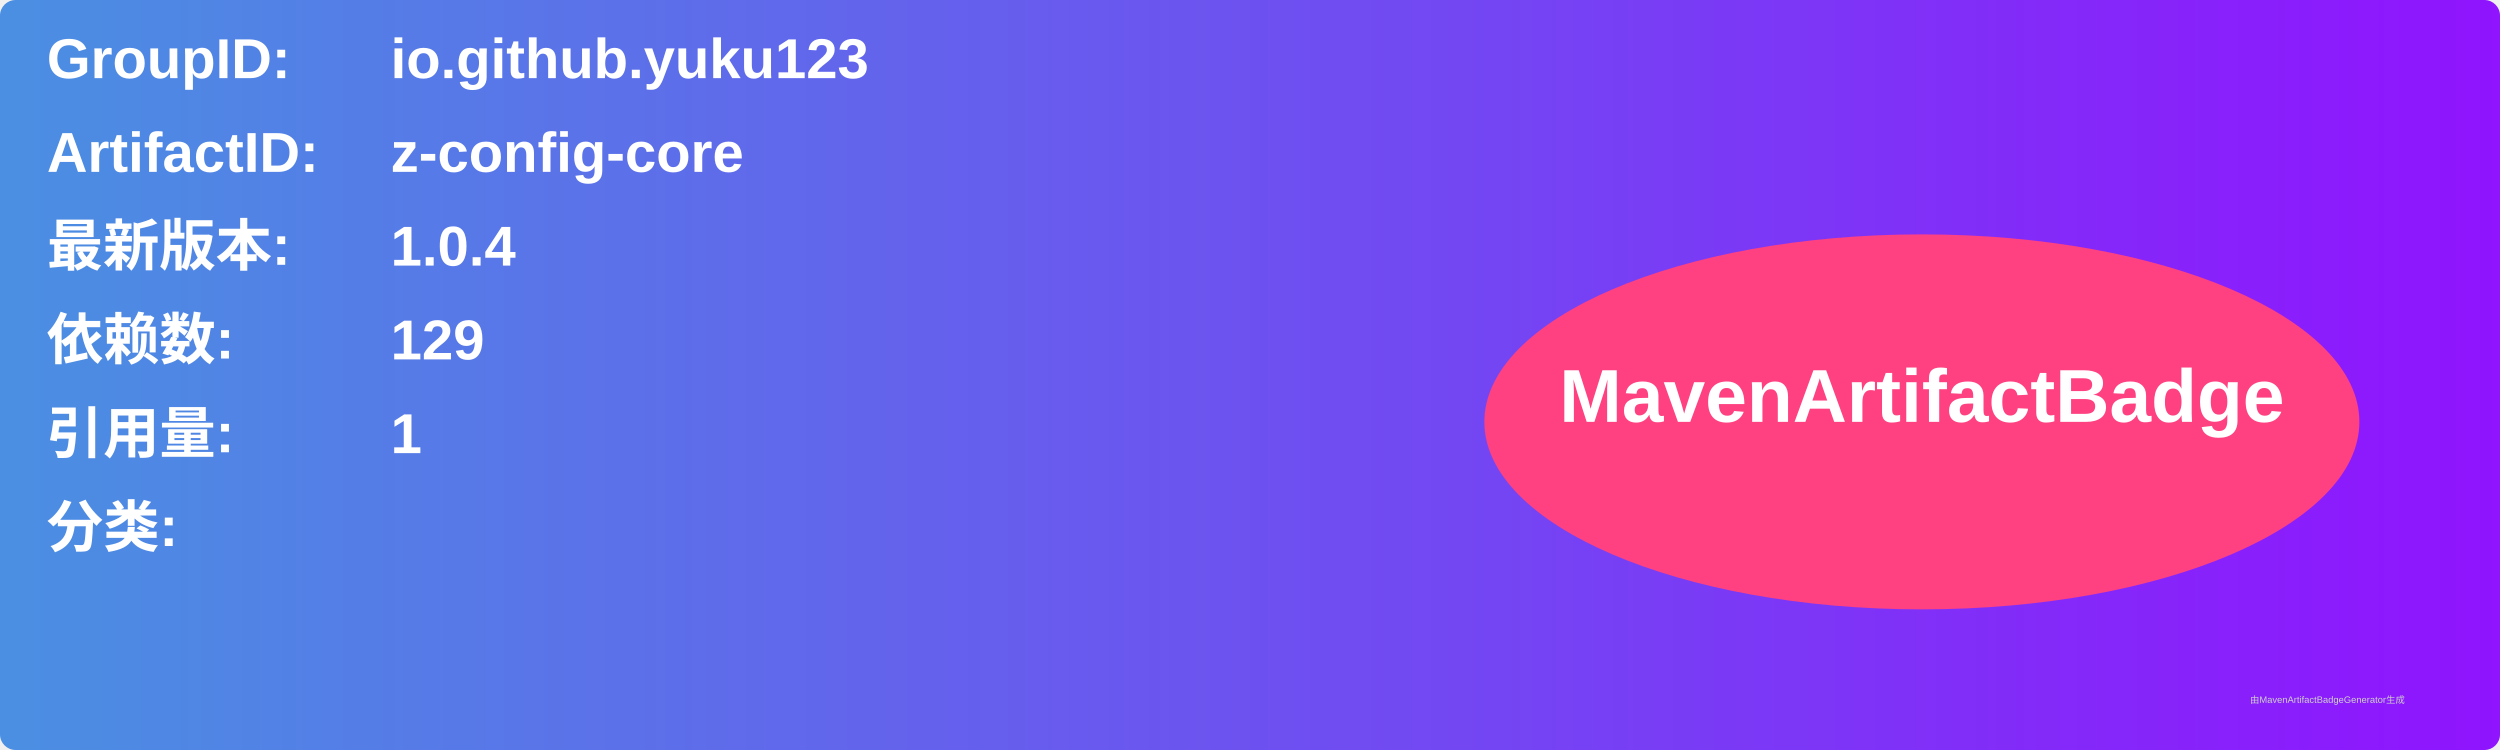
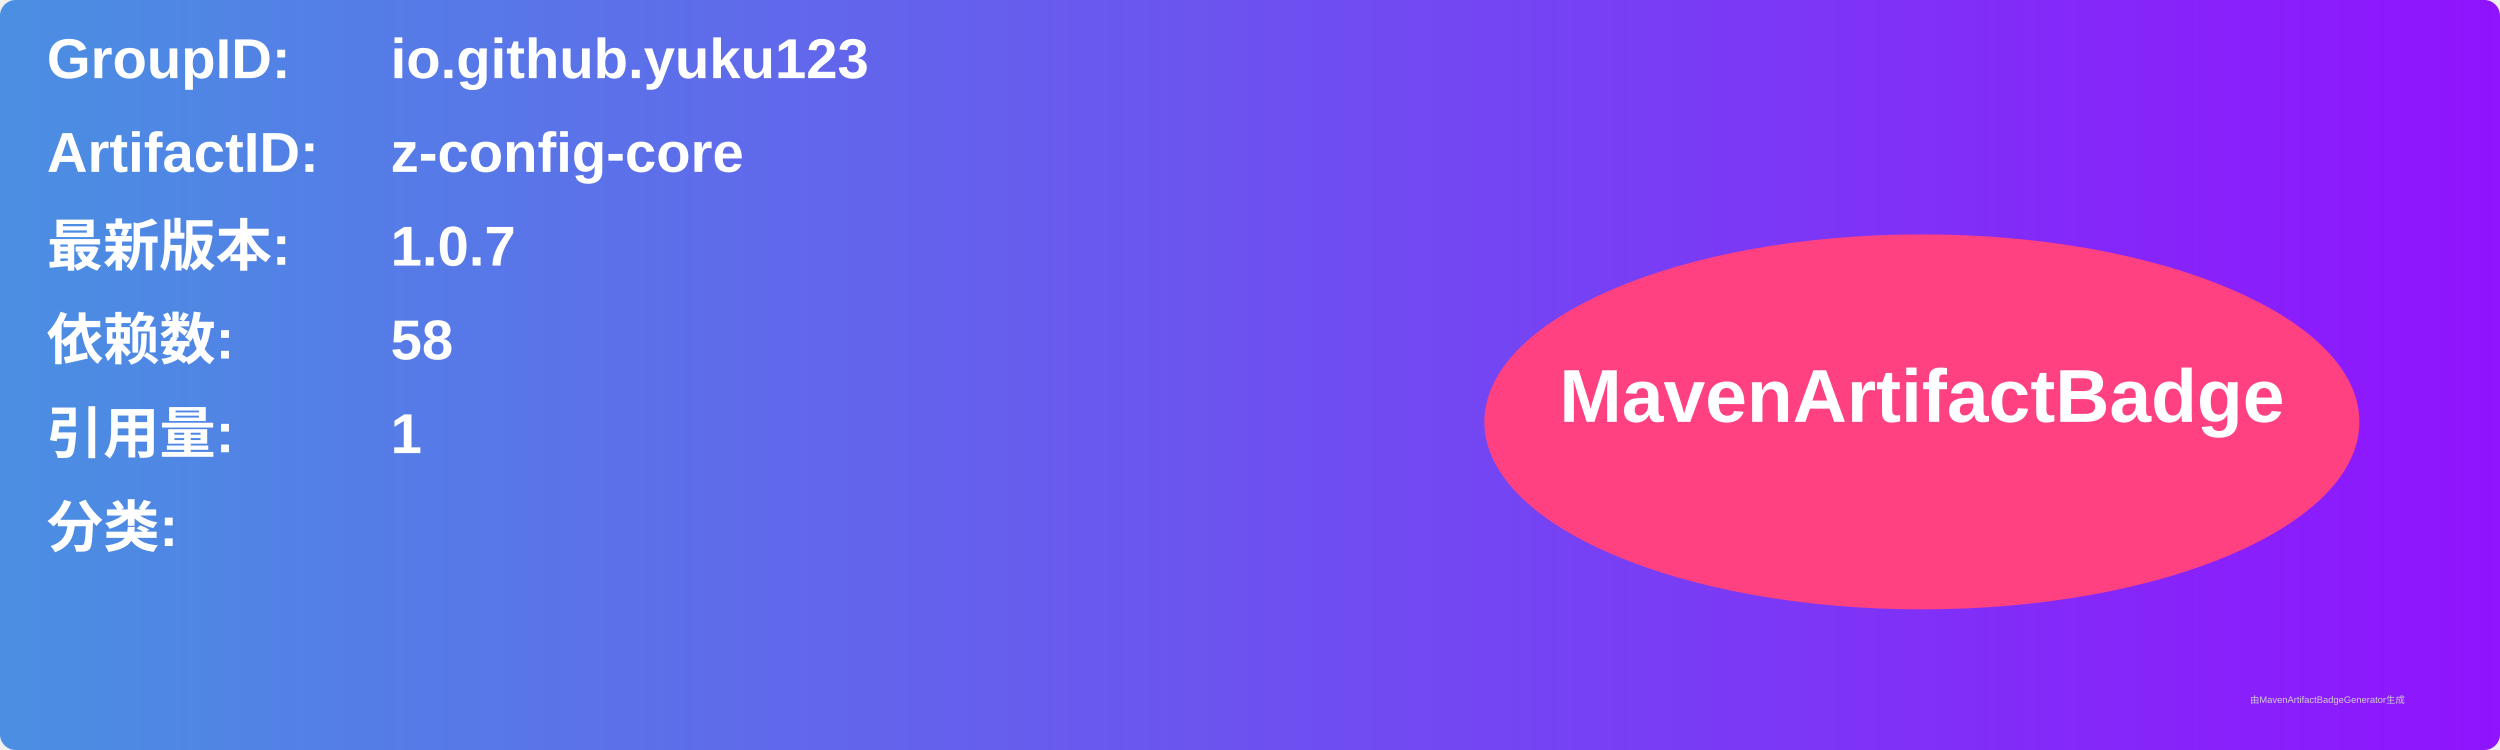
<svg xmlns="http://www.w3.org/2000/svg" width="800" height="240" viewBox="0 0 800 240">
  <linearGradient id="grad" x1="0%" y1="0%" x2="100%" y2="0%">
    <stop offset="0%" stop-color="#4a90e2" />
    <stop offset="100%" stop-color="#9013fe" />
  </linearGradient>
  <rect width="100%" height="100%" rx="5" ry="5" fill="url(#grad)" />
  <g transform="translate(15, 15)">
    <text x="0" y="10" font-family="Arial" font-size="18" fill="white" font-weight="bold" width="260">GroupID:</text>
    <text x="110" y="10" font-family="Arial" font-size="18" fill="white" font-weight="bold" width="460">io.github.yuku123</text>
    <text x="0" y="40" font-family="Arial" font-size="18" fill="white" font-weight="bold" width="260">ArtifactID:</text>
    <text x="110" y="40" font-family="Arial" font-size="18" fill="white" font-weight="bold" width="460">z-config-core</text>
    <text x="0" y="70" font-family="Arial" font-size="18" fill="white" font-weight="bold">最新版本:</text>
    <text x="110" y="70" font-family="Arial" font-size="18" fill="white" font-weight="bold">
-       <tspan font-weight="bold">1.0.4</tspan>
+       <tspan font-weight="bold">1.0.7</tspan>
    </text>
    <text x="0" y="100" font-family="Arial" font-size="18" fill="white" font-weight="bold">依赖数: </text>
    <text x="110" y="100" font-family="Arial" font-size="18" fill="white">
-       <tspan font-weight="bold">129</tspan>
+       <tspan font-weight="bold">58</tspan>
    </text>
    <text x="0" y="130" font-family="Arial" font-size="18" fill="white" font-weight="bold">引用量: </text>
    <text x="110" y="130" font-family="Arial" font-size="18" fill="white">
      <tspan font-weight="bold">1</tspan>
    </text>
    <text x="0" y="160" font-family="Arial" font-size="18" fill="white" font-weight="bold">分类:</text>
    <text x="10" y="190" font-family="Arial" font-size="10" fill="white">
      <tspan font-weight="bold" />
    </text>
    <ellipse cx="600" cy="120" rx="140" ry="60" fill="#ff4081" />
    <text x="600" y="120" text-anchor="middle" font-family="Arial" font-size="24" fill="white" font-weight="bold">MavenArtifactBadge</text>
  </g>
  <text x="720" y="225" font-family="Arial" font-size="3" fill="#d0d0d0">由MavenArtifactBadgeGenerator生成</text>
</svg>
